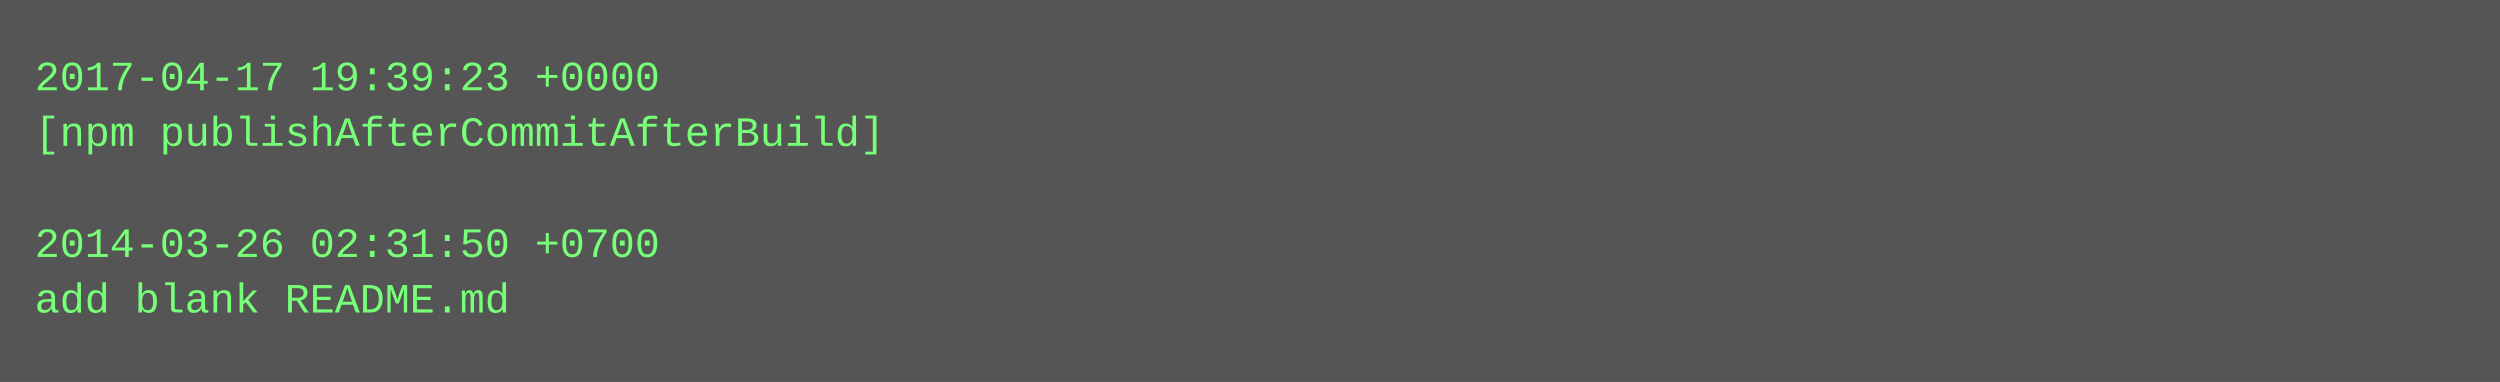
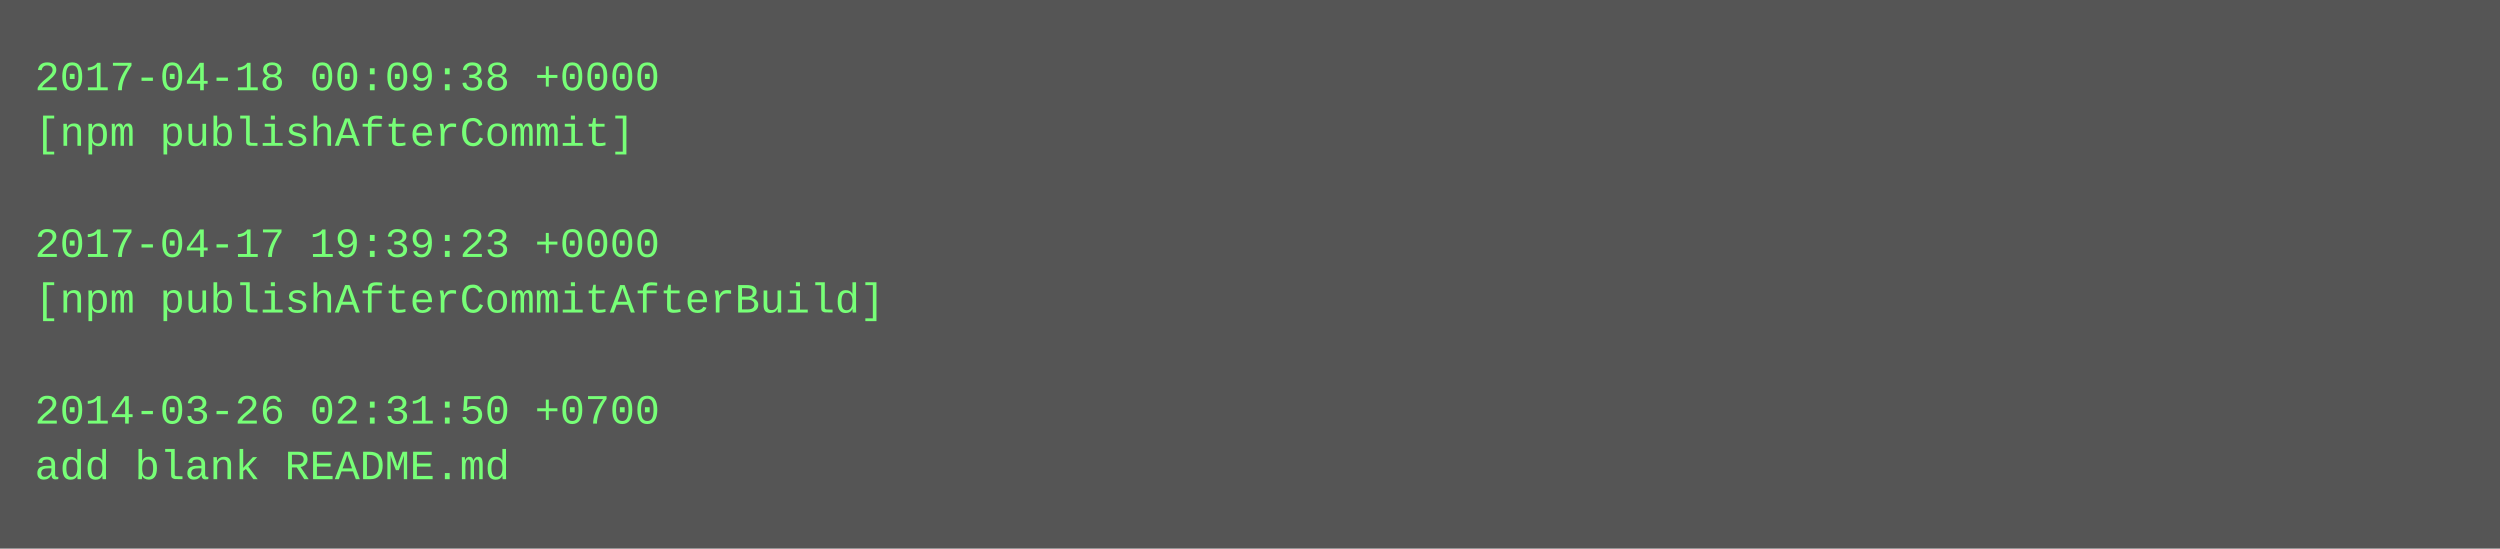
- <svg xmlns="http://www.w3.org/2000/svg" height="110" width="720">
-   <rect height="110" fill="#555" width="720" />
+ <svg xmlns="http://www.w3.org/2000/svg" height="158" width="720">
+   <rect height="158" fill="#555" width="720" />
  <text fill="#7f7" font-family="Courier New" font-size="12" xml:space="preserve">
-     <tspan x="10" y="26">2017-04-17 19:39:23 +0000</tspan>
-     <tspan x="10" y="42">[npm publishAfterCommitAfterBuild]</tspan>
+     <tspan x="10" y="26">2017-04-18 00:09:38 +0000</tspan>
+     <tspan x="10" y="42">[npm publishAfterCommit]</tspan>
    <tspan x="10" y="58" />
-     <tspan x="10" y="74">2014-03-26 02:31:50 +0700</tspan>
-     <tspan x="10" y="90">add blank README.md</tspan>
+     <tspan x="10" y="74">2017-04-17 19:39:23 +0000</tspan>
+     <tspan x="10" y="90">[npm publishAfterCommitAfterBuild]</tspan>
+     <tspan x="10" y="106" />
+     <tspan x="10" y="122">2014-03-26 02:31:50 +0700</tspan>
+     <tspan x="10" y="138">add blank README.md</tspan>
  </text>
</svg>
